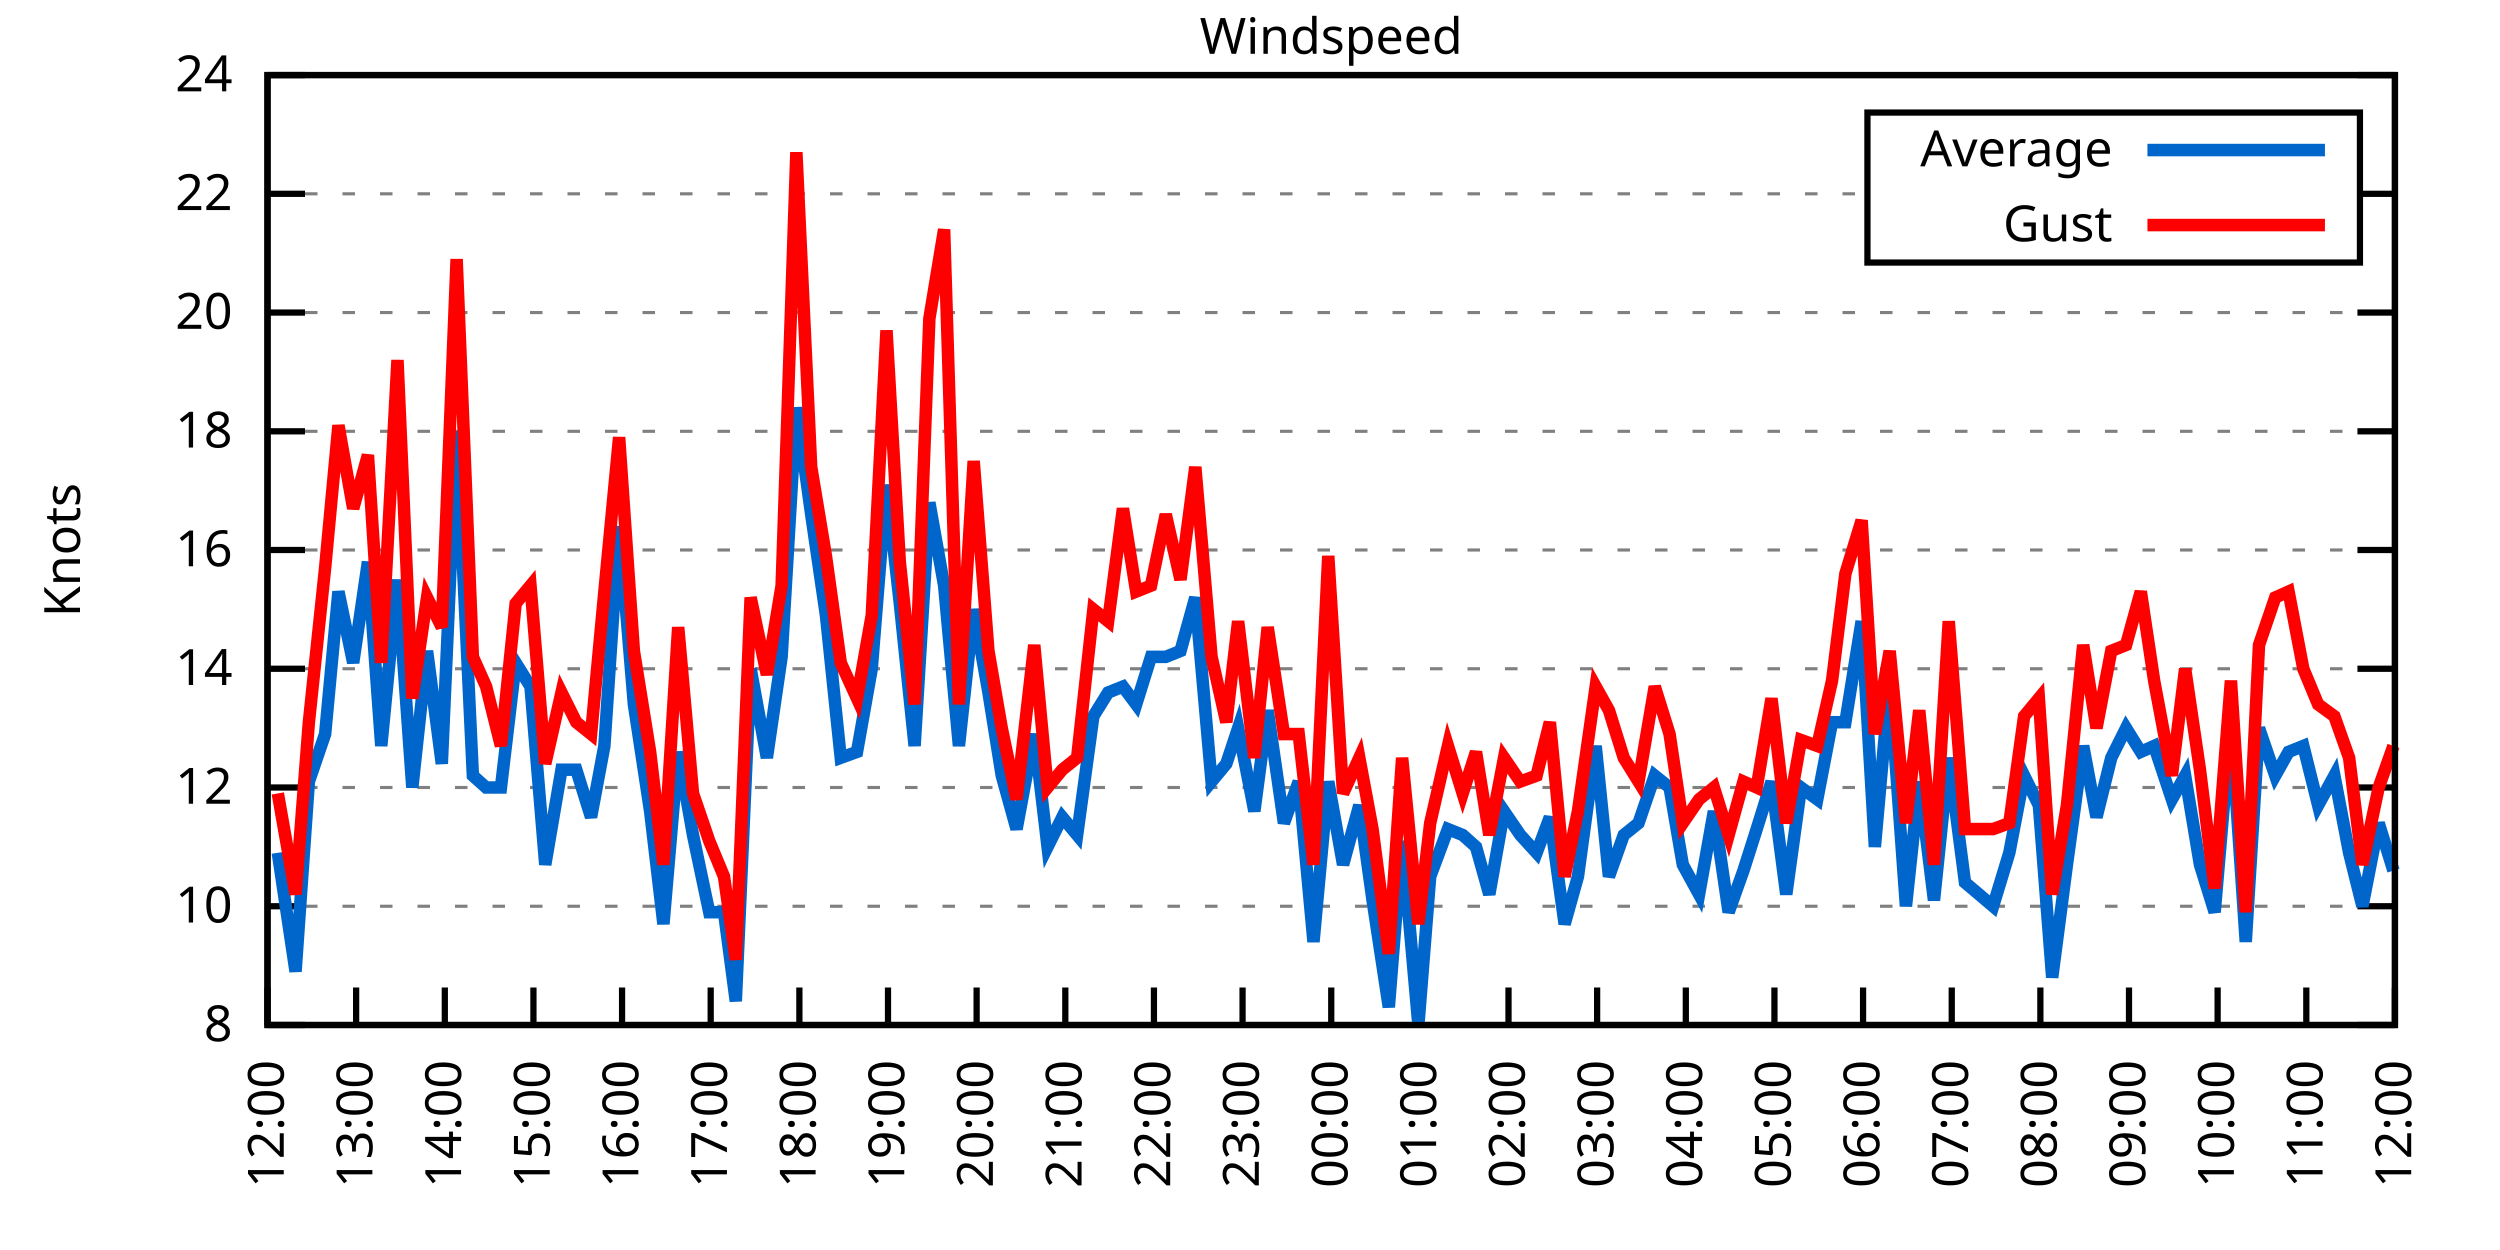
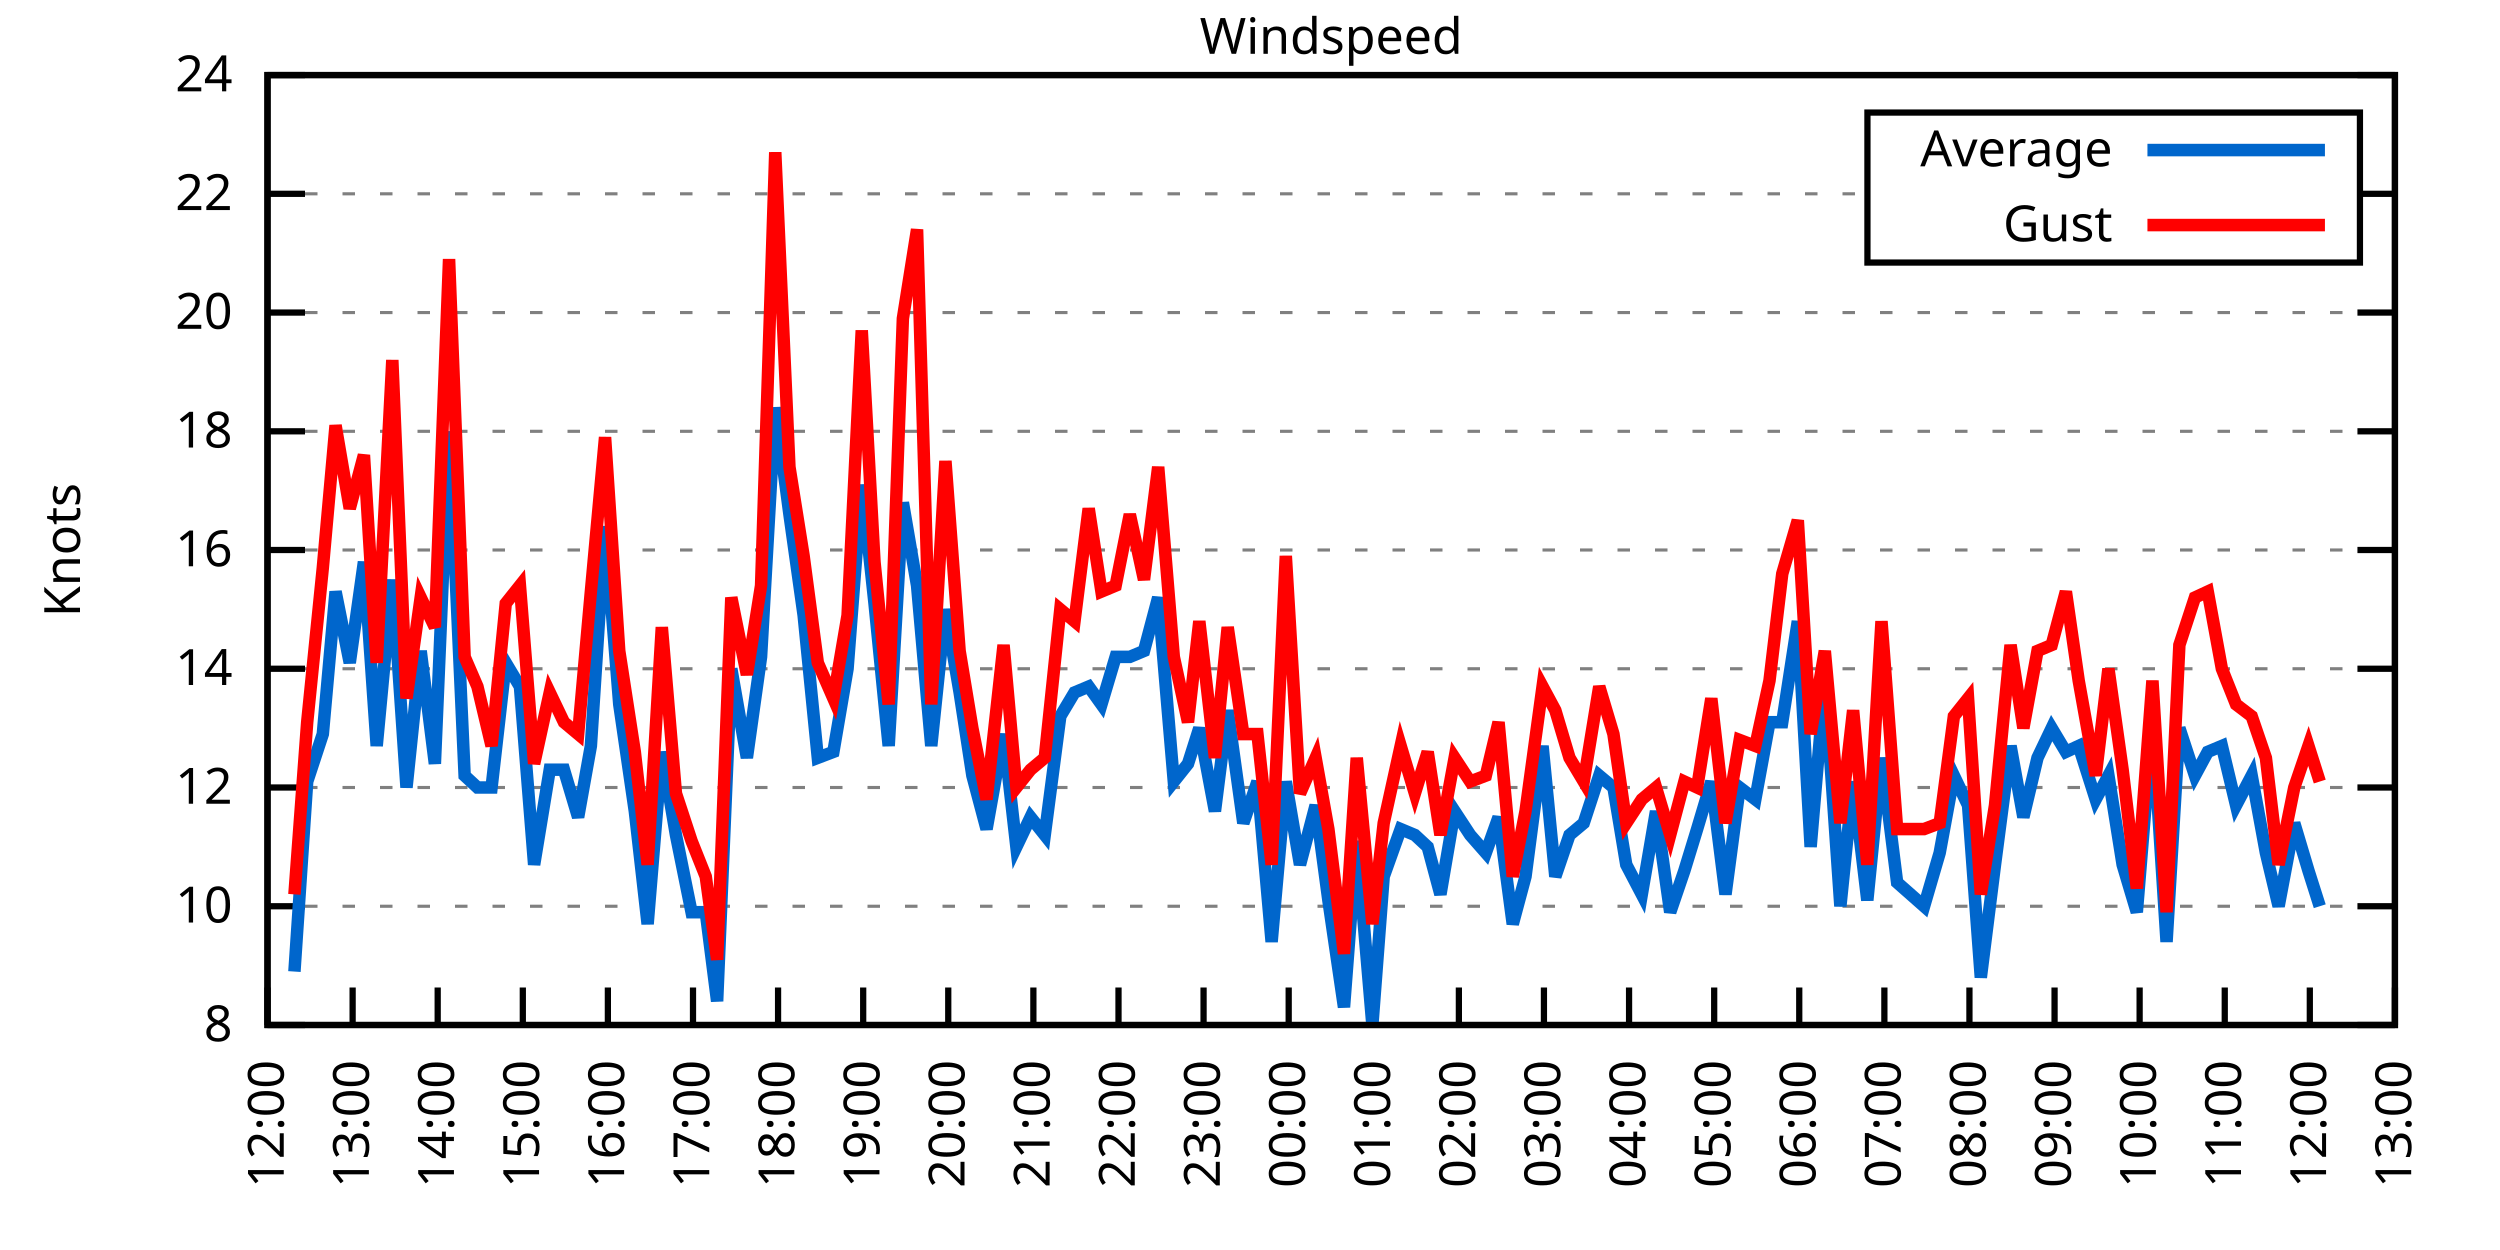
<svg xmlns="http://www.w3.org/2000/svg" xmlns:xlink="http://www.w3.org/1999/xlink" width="400" height="200" viewBox="0 0 400 200">
  <g id="gnuplot_canvas">
    <rect x="0" y="0" width="400" height="200" fill="none" />
    <defs>
      <circle id="gpDot" r="0.5" stroke-width="0.5" stroke="currentColor" />
      <path id="gpPt0" stroke-width="0.333" stroke="currentColor" d="M-1,0 h2 M0,-1 v2" />
      <path id="gpPt1" stroke-width="0.333" stroke="currentColor" d="M-1,-1 L1,1 M1,-1 L-1,1" />
      <path id="gpPt2" stroke-width="0.333" stroke="currentColor" d="M-1,0 L1,0 M0,-1 L0,1 M-1,-1 L1,1 M-1,1 L1,-1" />
      <rect id="gpPt3" stroke-width="0.333" stroke="currentColor" x="-1" y="-1" width="2" height="2" />
      <rect id="gpPt4" stroke-width="0.333" stroke="currentColor" fill="currentColor" x="-1" y="-1" width="2" height="2" />
      <circle id="gpPt5" stroke-width="0.333" stroke="currentColor" cx="0" cy="0" r="1" />
      <use xlink:href="#gpPt5" id="gpPt6" fill="currentColor" stroke="none" />
      <path id="gpPt7" stroke-width="0.333" stroke="currentColor" d="M0,-1.33 L-1.33,0.67 L1.33,0.67 z" />
      <use xlink:href="#gpPt7" id="gpPt8" fill="currentColor" stroke="none" />
      <use xlink:href="#gpPt7" id="gpPt9" stroke="currentColor" transform="rotate(180)" />
      <use xlink:href="#gpPt9" id="gpPt10" fill="currentColor" stroke="none" />
      <use xlink:href="#gpPt3" id="gpPt11" stroke="currentColor" transform="rotate(45)" />
      <use xlink:href="#gpPt11" id="gpPt12" fill="currentColor" stroke="none" />
      <path id="gpPt13" stroke-width="0.333" stroke="currentColor" d="M0,1.330 L1.265,0.411 L0.782,-1.067 L-0.782,-1.076 L-1.265,0.411 z" />
      <use xlink:href="#gpPt13" id="gpPt14" fill="currentColor" stroke="none" />
      <filter id="textbox" filterUnits="objectBoundingBox" x="0" y="0" height="1" width="1">
        <feFlood flood-color="white" flood-opacity="1" result="bgnd" />
        <feComposite in="SourceGraphic" in2="bgnd" operator="atop" />
      </filter>
      <filter id="greybox" filterUnits="objectBoundingBox" x="0" y="0" height="1" width="1">
        <feFlood flood-color="lightgrey" flood-opacity="1" result="grey" />
        <feComposite in="SourceGraphic" in2="grey" operator="atop" />
      </filter>
    </defs>
    <g fill="none" color="white" stroke="currentColor" stroke-width="1.00" stroke-linecap="butt" stroke-linejoin="miter">
</g>
    <g fill="none" color="black" stroke="currentColor" stroke-width="1.00" stroke-linecap="butt" stroke-linejoin="miter">
      <g stroke="none" shape-rendering="crispEdges">
        <polygon fill="rgb(255, 255, 255)" points="42.80,164.00 383.18,164.00 383.18,12.02 42.80,12.02 " />
      </g>
    </g>
    <g fill="none" color="black" stroke="currentColor" stroke-width="1.00" stroke-linecap="butt" stroke-linejoin="miter">
</g>
    <g fill="none" color="black" stroke="black" stroke-width="0.50" stroke-linecap="butt" stroke-linejoin="miter">
</g>
    <g fill="none" color="gray" stroke="currentColor" stroke-width="0.50" stroke-linecap="butt" stroke-linejoin="miter">
      <path stroke="gray" stroke-dasharray="2,4" class="gridline" d="M42.80,164.00 L383.19,164.00  " />
    </g>
    <g fill="none" color="gray" stroke="gray" stroke-width="1.00" stroke-linecap="butt" stroke-linejoin="miter">
</g>
    <g fill="none" color="black" stroke="currentColor" stroke-width="1.00" stroke-linecap="butt" stroke-linejoin="miter">
      <path stroke="black" d="M42.80,164.00 L48.80,164.00 M383.19,164.00 L377.19,164.00  " />
      <g transform="translate(37.20,166.60)" stroke="none" fill="black" font-family="Sans" font-size="8.00" text-anchor="end">
        <text>
          <tspan font-family="Sans"> 8</tspan>
        </text>
      </g>
    </g>
    <g fill="none" color="black" stroke="currentColor" stroke-width="1.00" stroke-linecap="butt" stroke-linejoin="miter">
</g>
    <g fill="none" color="black" stroke="black" stroke-width="0.50" stroke-linecap="butt" stroke-linejoin="miter">
</g>
    <g fill="none" color="gray" stroke="currentColor" stroke-width="0.50" stroke-linecap="butt" stroke-linejoin="miter">
      <path stroke="gray" stroke-dasharray="2,4" class="gridline" d="M42.80,145.00 L383.19,145.00  " />
    </g>
    <g fill="none" color="gray" stroke="gray" stroke-width="1.00" stroke-linecap="butt" stroke-linejoin="miter">
</g>
    <g fill="none" color="black" stroke="currentColor" stroke-width="1.00" stroke-linecap="butt" stroke-linejoin="miter">
      <path stroke="black" d="M42.80,145.00 L48.80,145.00 M383.19,145.00 L377.19,145.00  " />
      <g transform="translate(37.20,147.60)" stroke="none" fill="black" font-family="Sans" font-size="8.00" text-anchor="end">
        <text>
          <tspan font-family="Sans"> 10</tspan>
        </text>
      </g>
    </g>
    <g fill="none" color="black" stroke="currentColor" stroke-width="1.00" stroke-linecap="butt" stroke-linejoin="miter">
</g>
    <g fill="none" color="black" stroke="black" stroke-width="0.50" stroke-linecap="butt" stroke-linejoin="miter">
</g>
    <g fill="none" color="gray" stroke="currentColor" stroke-width="0.50" stroke-linecap="butt" stroke-linejoin="miter">
      <path stroke="gray" stroke-dasharray="2,4" class="gridline" d="M42.80,126.00 L383.19,126.00  " />
    </g>
    <g fill="none" color="gray" stroke="gray" stroke-width="1.00" stroke-linecap="butt" stroke-linejoin="miter">
</g>
    <g fill="none" color="black" stroke="currentColor" stroke-width="1.00" stroke-linecap="butt" stroke-linejoin="miter">
      <path stroke="black" d="M42.80,126.00 L48.80,126.00 M383.19,126.00 L377.19,126.00  " />
      <g transform="translate(37.20,128.60)" stroke="none" fill="black" font-family="Sans" font-size="8.00" text-anchor="end">
        <text>
          <tspan font-family="Sans"> 12</tspan>
        </text>
      </g>
    </g>
    <g fill="none" color="black" stroke="currentColor" stroke-width="1.00" stroke-linecap="butt" stroke-linejoin="miter">
</g>
    <g fill="none" color="black" stroke="black" stroke-width="0.50" stroke-linecap="butt" stroke-linejoin="miter">
</g>
    <g fill="none" color="gray" stroke="currentColor" stroke-width="0.50" stroke-linecap="butt" stroke-linejoin="miter">
      <path stroke="gray" stroke-dasharray="2,4" class="gridline" d="M42.80,107.00 L383.19,107.00  " />
    </g>
    <g fill="none" color="gray" stroke="gray" stroke-width="1.00" stroke-linecap="butt" stroke-linejoin="miter">
</g>
    <g fill="none" color="black" stroke="currentColor" stroke-width="1.00" stroke-linecap="butt" stroke-linejoin="miter">
      <path stroke="black" d="M42.80,107.00 L48.80,107.00 M383.19,107.00 L377.19,107.00  " />
      <g transform="translate(37.20,109.60)" stroke="none" fill="black" font-family="Sans" font-size="8.00" text-anchor="end">
        <text>
          <tspan font-family="Sans"> 14</tspan>
        </text>
      </g>
    </g>
    <g fill="none" color="black" stroke="currentColor" stroke-width="1.00" stroke-linecap="butt" stroke-linejoin="miter">
</g>
    <g fill="none" color="black" stroke="black" stroke-width="0.50" stroke-linecap="butt" stroke-linejoin="miter">
</g>
    <g fill="none" color="gray" stroke="currentColor" stroke-width="0.50" stroke-linecap="butt" stroke-linejoin="miter">
      <path stroke="gray" stroke-dasharray="2,4" class="gridline" d="M42.80,88.00 L383.19,88.00  " />
    </g>
    <g fill="none" color="gray" stroke="gray" stroke-width="1.00" stroke-linecap="butt" stroke-linejoin="miter">
</g>
    <g fill="none" color="black" stroke="currentColor" stroke-width="1.00" stroke-linecap="butt" stroke-linejoin="miter">
      <path stroke="black" d="M42.80,88.00 L48.80,88.00 M383.19,88.00 L377.19,88.00  " />
      <g transform="translate(37.20,90.60)" stroke="none" fill="black" font-family="Sans" font-size="8.00" text-anchor="end">
        <text>
          <tspan font-family="Sans"> 16</tspan>
        </text>
      </g>
    </g>
    <g fill="none" color="black" stroke="currentColor" stroke-width="1.00" stroke-linecap="butt" stroke-linejoin="miter">
</g>
    <g fill="none" color="black" stroke="black" stroke-width="0.50" stroke-linecap="butt" stroke-linejoin="miter">
</g>
    <g fill="none" color="gray" stroke="currentColor" stroke-width="0.50" stroke-linecap="butt" stroke-linejoin="miter">
      <path stroke="gray" stroke-dasharray="2,4" class="gridline" d="M42.80,69.01 L383.19,69.01  " />
    </g>
    <g fill="none" color="gray" stroke="gray" stroke-width="1.00" stroke-linecap="butt" stroke-linejoin="miter">
</g>
    <g fill="none" color="black" stroke="currentColor" stroke-width="1.00" stroke-linecap="butt" stroke-linejoin="miter">
      <path stroke="black" d="M42.80,69.01 L48.80,69.01 M383.19,69.01 L377.19,69.01  " />
      <g transform="translate(37.20,71.61)" stroke="none" fill="black" font-family="Sans" font-size="8.00" text-anchor="end">
        <text>
          <tspan font-family="Sans"> 18</tspan>
        </text>
      </g>
    </g>
    <g fill="none" color="black" stroke="currentColor" stroke-width="1.00" stroke-linecap="butt" stroke-linejoin="miter">
</g>
    <g fill="none" color="black" stroke="black" stroke-width="0.50" stroke-linecap="butt" stroke-linejoin="miter">
</g>
    <g fill="none" color="gray" stroke="currentColor" stroke-width="0.50" stroke-linecap="butt" stroke-linejoin="miter">
      <path stroke="gray" stroke-dasharray="2,4" class="gridline" d="M42.80,50.01 L383.19,50.01  " />
    </g>
    <g fill="none" color="gray" stroke="gray" stroke-width="1.00" stroke-linecap="butt" stroke-linejoin="miter">
</g>
    <g fill="none" color="black" stroke="currentColor" stroke-width="1.00" stroke-linecap="butt" stroke-linejoin="miter">
      <path stroke="black" d="M42.80,50.01 L48.80,50.01 M383.19,50.01 L377.19,50.01  " />
      <g transform="translate(37.20,52.61)" stroke="none" fill="black" font-family="Sans" font-size="8.00" text-anchor="end">
        <text>
          <tspan font-family="Sans"> 20</tspan>
        </text>
      </g>
    </g>
    <g fill="none" color="black" stroke="currentColor" stroke-width="1.00" stroke-linecap="butt" stroke-linejoin="miter">
</g>
    <g fill="none" color="black" stroke="black" stroke-width="0.50" stroke-linecap="butt" stroke-linejoin="miter">
</g>
    <g fill="none" color="gray" stroke="currentColor" stroke-width="0.50" stroke-linecap="butt" stroke-linejoin="miter">
      <path stroke="gray" stroke-dasharray="2,4" class="gridline" d="M42.80,31.01 L298.79,31.01 M377.59,31.01 L383.19,31.01  " />
    </g>
    <g fill="none" color="gray" stroke="gray" stroke-width="1.00" stroke-linecap="butt" stroke-linejoin="miter">
</g>
    <g fill="none" color="black" stroke="currentColor" stroke-width="1.00" stroke-linecap="butt" stroke-linejoin="miter">
      <path stroke="black" d="M42.80,31.01 L48.80,31.01 M383.19,31.01 L377.19,31.01  " />
      <g transform="translate(37.20,33.61)" stroke="none" fill="black" font-family="Sans" font-size="8.00" text-anchor="end">
        <text>
          <tspan font-family="Sans"> 22</tspan>
        </text>
      </g>
    </g>
    <g fill="none" color="black" stroke="currentColor" stroke-width="1.00" stroke-linecap="butt" stroke-linejoin="miter">
</g>
    <g fill="none" color="black" stroke="black" stroke-width="0.50" stroke-linecap="butt" stroke-linejoin="miter">
</g>
    <g fill="none" color="gray" stroke="currentColor" stroke-width="0.50" stroke-linecap="butt" stroke-linejoin="miter">
      <path stroke="gray" stroke-dasharray="2,4" class="gridline" d="M42.80,12.01 L383.19,12.01  " />
    </g>
    <g fill="none" color="gray" stroke="gray" stroke-width="1.00" stroke-linecap="butt" stroke-linejoin="miter">
</g>
    <g fill="none" color="black" stroke="currentColor" stroke-width="1.00" stroke-linecap="butt" stroke-linejoin="miter">
      <path stroke="black" d="M42.80,12.01 L48.80,12.01 M383.19,12.01 L377.19,12.01  " />
      <g transform="translate(37.20,14.61)" stroke="none" fill="black" font-family="Sans" font-size="8.00" text-anchor="end">
        <text>
          <tspan font-family="Sans"> 24</tspan>
        </text>
      </g>
    </g>
    <g fill="none" color="black" stroke="currentColor" stroke-width="1.00" stroke-linecap="butt" stroke-linejoin="miter">
      <path stroke="black" d="M42.80,164.00 L42.80,158.00  " />
      <g transform="translate(45.40,169.60) rotate(270.00)" stroke="none" fill="black" font-family="Sans" font-size="8.00" text-anchor="end">
        <text>
          <tspan font-family="Sans">12:00</tspan>
        </text>
      </g>
    </g>
    <g fill="none" color="black" stroke="currentColor" stroke-width="1.00" stroke-linecap="butt" stroke-linejoin="miter">
-       <path stroke="black" d="M56.98,164.00 L56.98,158.00  " />
-       <g transform="translate(59.58,169.60) rotate(270.00)" stroke="none" fill="black" font-family="Sans" font-size="8.00" text-anchor="end">
+       <path stroke="black" d="M56.42,164.00 L56.42,158.00  " />
+       <g transform="translate(59.02,169.60) rotate(270.00)" stroke="none" fill="black" font-family="Sans" font-size="8.00" text-anchor="end">
        <text>
          <tspan font-family="Sans">13:00</tspan>
        </text>
      </g>
    </g>
    <g fill="none" color="black" stroke="currentColor" stroke-width="1.00" stroke-linecap="butt" stroke-linejoin="miter">
-       <path stroke="black" d="M71.17,164.00 L71.17,158.00  " />
-       <g transform="translate(73.77,169.60) rotate(270.00)" stroke="none" fill="black" font-family="Sans" font-size="8.00" text-anchor="end">
+       <path stroke="black" d="M70.03,164.00 L70.03,158.00  " />
+       <g transform="translate(72.63,169.60) rotate(270.00)" stroke="none" fill="black" font-family="Sans" font-size="8.00" text-anchor="end">
        <text>
          <tspan font-family="Sans">14:00</tspan>
        </text>
      </g>
    </g>
    <g fill="none" color="black" stroke="currentColor" stroke-width="1.00" stroke-linecap="butt" stroke-linejoin="miter">
-       <path stroke="black" d="M85.35,164.00 L85.35,158.00  " />
-       <g transform="translate(87.95,169.60) rotate(270.00)" stroke="none" fill="black" font-family="Sans" font-size="8.00" text-anchor="end">
+       <path stroke="black" d="M83.65,164.00 L83.65,158.00  " />
+       <g transform="translate(86.25,169.60) rotate(270.00)" stroke="none" fill="black" font-family="Sans" font-size="8.00" text-anchor="end">
        <text>
          <tspan font-family="Sans">15:00</tspan>
        </text>
      </g>
    </g>
    <g fill="none" color="black" stroke="currentColor" stroke-width="1.00" stroke-linecap="butt" stroke-linejoin="miter">
-       <path stroke="black" d="M99.53,164.00 L99.53,158.00  " />
-       <g transform="translate(102.13,169.60) rotate(270.00)" stroke="none" fill="black" font-family="Sans" font-size="8.00" text-anchor="end">
+       <path stroke="black" d="M97.26,164.00 L97.26,158.00  " />
+       <g transform="translate(99.86,169.60) rotate(270.00)" stroke="none" fill="black" font-family="Sans" font-size="8.00" text-anchor="end">
        <text>
          <tspan font-family="Sans">16:00</tspan>
        </text>
      </g>
    </g>
    <g fill="none" color="black" stroke="currentColor" stroke-width="1.00" stroke-linecap="butt" stroke-linejoin="miter">
-       <path stroke="black" d="M113.71,164.00 L113.71,158.00  " />
-       <g transform="translate(116.31,169.60) rotate(270.00)" stroke="none" fill="black" font-family="Sans" font-size="8.00" text-anchor="end">
+       <path stroke="black" d="M110.88,164.00 L110.88,158.00  " />
+       <g transform="translate(113.48,169.60) rotate(270.00)" stroke="none" fill="black" font-family="Sans" font-size="8.00" text-anchor="end">
        <text>
          <tspan font-family="Sans">17:00</tspan>
        </text>
      </g>
    </g>
    <g fill="none" color="black" stroke="currentColor" stroke-width="1.00" stroke-linecap="butt" stroke-linejoin="miter">
-       <path stroke="black" d="M127.90,164.00 L127.90,158.00  " />
-       <g transform="translate(130.50,169.60) rotate(270.00)" stroke="none" fill="black" font-family="Sans" font-size="8.00" text-anchor="end">
+       <path stroke="black" d="M124.49,164.00 L124.49,158.00  " />
+       <g transform="translate(127.09,169.60) rotate(270.00)" stroke="none" fill="black" font-family="Sans" font-size="8.00" text-anchor="end">
        <text>
          <tspan font-family="Sans">18:00</tspan>
        </text>
      </g>
    </g>
    <g fill="none" color="black" stroke="currentColor" stroke-width="1.00" stroke-linecap="butt" stroke-linejoin="miter">
-       <path stroke="black" d="M142.08,164.00 L142.08,158.00  " />
-       <g transform="translate(144.68,169.60) rotate(270.00)" stroke="none" fill="black" font-family="Sans" font-size="8.00" text-anchor="end">
+       <path stroke="black" d="M138.11,164.00 L138.11,158.00  " />
+       <g transform="translate(140.71,169.60) rotate(270.00)" stroke="none" fill="black" font-family="Sans" font-size="8.00" text-anchor="end">
        <text>
          <tspan font-family="Sans">19:00</tspan>
        </text>
      </g>
    </g>
    <g fill="none" color="black" stroke="currentColor" stroke-width="1.00" stroke-linecap="butt" stroke-linejoin="miter">
-       <path stroke="black" d="M156.26,164.00 L156.26,158.00  " />
-       <g transform="translate(158.86,169.60) rotate(270.00)" stroke="none" fill="black" font-family="Sans" font-size="8.00" text-anchor="end">
+       <path stroke="black" d="M151.72,164.00 L151.72,158.00  " />
+       <g transform="translate(154.32,169.60) rotate(270.00)" stroke="none" fill="black" font-family="Sans" font-size="8.00" text-anchor="end">
        <text>
          <tspan font-family="Sans">20:00</tspan>
        </text>
      </g>
    </g>
    <g fill="none" color="black" stroke="currentColor" stroke-width="1.00" stroke-linecap="butt" stroke-linejoin="miter">
-       <path stroke="black" d="M170.45,164.00 L170.45,158.00  " />
-       <g transform="translate(173.05,169.60) rotate(270.00)" stroke="none" fill="black" font-family="Sans" font-size="8.00" text-anchor="end">
+       <path stroke="black" d="M165.34,164.00 L165.34,158.00  " />
+       <g transform="translate(167.94,169.60) rotate(270.00)" stroke="none" fill="black" font-family="Sans" font-size="8.00" text-anchor="end">
        <text>
          <tspan font-family="Sans">21:00</tspan>
        </text>
      </g>
    </g>
    <g fill="none" color="black" stroke="currentColor" stroke-width="1.00" stroke-linecap="butt" stroke-linejoin="miter">
-       <path stroke="black" d="M184.63,164.00 L184.63,158.00  " />
-       <g transform="translate(187.23,169.60) rotate(270.00)" stroke="none" fill="black" font-family="Sans" font-size="8.00" text-anchor="end">
+       <path stroke="black" d="M178.96,164.00 L178.96,158.00  " />
+       <g transform="translate(181.56,169.60) rotate(270.00)" stroke="none" fill="black" font-family="Sans" font-size="8.00" text-anchor="end">
        <text>
          <tspan font-family="Sans">22:00</tspan>
        </text>
      </g>
    </g>
    <g fill="none" color="black" stroke="currentColor" stroke-width="1.00" stroke-linecap="butt" stroke-linejoin="miter">
-       <path stroke="black" d="M198.81,164.00 L198.81,158.00  " />
-       <g transform="translate(201.41,169.60) rotate(270.00)" stroke="none" fill="black" font-family="Sans" font-size="8.00" text-anchor="end">
+       <path stroke="black" d="M192.57,164.00 L192.57,158.00  " />
+       <g transform="translate(195.17,169.60) rotate(270.00)" stroke="none" fill="black" font-family="Sans" font-size="8.00" text-anchor="end">
        <text>
          <tspan font-family="Sans">23:00</tspan>
        </text>
      </g>
    </g>
    <g fill="none" color="black" stroke="currentColor" stroke-width="1.00" stroke-linecap="butt" stroke-linejoin="miter">
-       <path stroke="black" d="M213.00,164.00 L213.00,158.00  " />
-       <g transform="translate(215.60,169.60) rotate(270.00)" stroke="none" fill="black" font-family="Sans" font-size="8.00" text-anchor="end">
+       <path stroke="black" d="M206.19,164.00 L206.19,158.00  " />
+       <g transform="translate(208.79,169.60) rotate(270.00)" stroke="none" fill="black" font-family="Sans" font-size="8.00" text-anchor="end">
        <text>
          <tspan font-family="Sans">00:00</tspan>
        </text>
      </g>
    </g>
    <g fill="none" color="black" stroke="currentColor" stroke-width="1.00" stroke-linecap="butt" stroke-linejoin="miter">
-       <path stroke="black" d="M227.18,164.00 L227.18,158.00  " />
-       <g transform="translate(229.78,169.60) rotate(270.00)" stroke="none" fill="black" font-family="Sans" font-size="8.00" text-anchor="end">
+       <path stroke="black" d="M219.80,164.00 L219.80,158.00  " />
+       <g transform="translate(222.40,169.60) rotate(270.00)" stroke="none" fill="black" font-family="Sans" font-size="8.00" text-anchor="end">
        <text>
          <tspan font-family="Sans">01:00</tspan>
        </text>
      </g>
    </g>
    <g fill="none" color="black" stroke="currentColor" stroke-width="1.00" stroke-linecap="butt" stroke-linejoin="miter">
-       <path stroke="black" d="M241.36,164.00 L241.36,158.00  " />
-       <g transform="translate(243.96,169.60) rotate(270.00)" stroke="none" fill="black" font-family="Sans" font-size="8.00" text-anchor="end">
+       <path stroke="black" d="M233.42,164.00 L233.42,158.00  " />
+       <g transform="translate(236.02,169.60) rotate(270.00)" stroke="none" fill="black" font-family="Sans" font-size="8.00" text-anchor="end">
        <text>
          <tspan font-family="Sans">02:00</tspan>
        </text>
      </g>
    </g>
    <g fill="none" color="black" stroke="currentColor" stroke-width="1.00" stroke-linecap="butt" stroke-linejoin="miter">
-       <path stroke="black" d="M255.54,164.00 L255.54,158.00  " />
-       <g transform="translate(258.14,169.60) rotate(270.00)" stroke="none" fill="black" font-family="Sans" font-size="8.00" text-anchor="end">
+       <path stroke="black" d="M247.03,164.00 L247.03,158.00  " />
+       <g transform="translate(249.63,169.60) rotate(270.00)" stroke="none" fill="black" font-family="Sans" font-size="8.00" text-anchor="end">
        <text>
          <tspan font-family="Sans">03:00</tspan>
        </text>
      </g>
    </g>
    <g fill="none" color="black" stroke="currentColor" stroke-width="1.00" stroke-linecap="butt" stroke-linejoin="miter">
-       <path stroke="black" d="M269.73,164.00 L269.73,158.00  " />
-       <g transform="translate(272.33,169.60) rotate(270.00)" stroke="none" fill="black" font-family="Sans" font-size="8.00" text-anchor="end">
+       <path stroke="black" d="M260.65,164.00 L260.65,158.00  " />
+       <g transform="translate(263.25,169.60) rotate(270.00)" stroke="none" fill="black" font-family="Sans" font-size="8.00" text-anchor="end">
        <text>
          <tspan font-family="Sans">04:00</tspan>
        </text>
      </g>
    </g>
    <g fill="none" color="black" stroke="currentColor" stroke-width="1.00" stroke-linecap="butt" stroke-linejoin="miter">
-       <path stroke="black" d="M283.91,164.00 L283.91,158.00  " />
-       <g transform="translate(286.51,169.60) rotate(270.00)" stroke="none" fill="black" font-family="Sans" font-size="8.00" text-anchor="end">
+       <path stroke="black" d="M274.27,164.00 L274.27,158.00  " />
+       <g transform="translate(276.87,169.60) rotate(270.00)" stroke="none" fill="black" font-family="Sans" font-size="8.00" text-anchor="end">
        <text>
          <tspan font-family="Sans">05:00</tspan>
        </text>
      </g>
    </g>
    <g fill="none" color="black" stroke="currentColor" stroke-width="1.00" stroke-linecap="butt" stroke-linejoin="miter">
-       <path stroke="black" d="M298.09,164.00 L298.09,158.00  " />
-       <g transform="translate(300.69,169.60) rotate(270.00)" stroke="none" fill="black" font-family="Sans" font-size="8.00" text-anchor="end">
+       <path stroke="black" d="M287.88,164.00 L287.88,158.00  " />
+       <g transform="translate(290.48,169.60) rotate(270.00)" stroke="none" fill="black" font-family="Sans" font-size="8.00" text-anchor="end">
        <text>
          <tspan font-family="Sans">06:00</tspan>
        </text>
      </g>
    </g>
    <g fill="none" color="black" stroke="currentColor" stroke-width="1.00" stroke-linecap="butt" stroke-linejoin="miter">
-       <path stroke="black" d="M312.28,164.00 L312.28,158.00  " />
-       <g transform="translate(314.88,169.60) rotate(270.00)" stroke="none" fill="black" font-family="Sans" font-size="8.00" text-anchor="end">
+       <path stroke="black" d="M301.50,164.00 L301.50,158.00  " />
+       <g transform="translate(304.10,169.60) rotate(270.00)" stroke="none" fill="black" font-family="Sans" font-size="8.00" text-anchor="end">
        <text>
          <tspan font-family="Sans">07:00</tspan>
        </text>
      </g>
    </g>
    <g fill="none" color="black" stroke="currentColor" stroke-width="1.00" stroke-linecap="butt" stroke-linejoin="miter">
-       <path stroke="black" d="M326.46,164.00 L326.46,158.00  " />
-       <g transform="translate(329.06,169.60) rotate(270.00)" stroke="none" fill="black" font-family="Sans" font-size="8.00" text-anchor="end">
+       <path stroke="black" d="M315.11,164.00 L315.11,158.00  " />
+       <g transform="translate(317.71,169.60) rotate(270.00)" stroke="none" fill="black" font-family="Sans" font-size="8.00" text-anchor="end">
        <text>
          <tspan font-family="Sans">08:00</tspan>
        </text>
      </g>
    </g>
    <g fill="none" color="black" stroke="currentColor" stroke-width="1.00" stroke-linecap="butt" stroke-linejoin="miter">
-       <path stroke="black" d="M340.64,164.00 L340.64,158.00  " />
-       <g transform="translate(343.24,169.60) rotate(270.00)" stroke="none" fill="black" font-family="Sans" font-size="8.00" text-anchor="end">
+       <path stroke="black" d="M328.73,164.00 L328.73,158.00  " />
+       <g transform="translate(331.33,169.60) rotate(270.00)" stroke="none" fill="black" font-family="Sans" font-size="8.00" text-anchor="end">
        <text>
          <tspan font-family="Sans">09:00</tspan>
        </text>
      </g>
    </g>
    <g fill="none" color="black" stroke="currentColor" stroke-width="1.00" stroke-linecap="butt" stroke-linejoin="miter">
-       <path stroke="black" d="M354.82,164.00 L354.82,158.00  " />
-       <g transform="translate(357.42,169.60) rotate(270.00)" stroke="none" fill="black" font-family="Sans" font-size="8.00" text-anchor="end">
+       <path stroke="black" d="M342.34,164.00 L342.34,158.00  " />
+       <g transform="translate(344.94,169.60) rotate(270.00)" stroke="none" fill="black" font-family="Sans" font-size="8.00" text-anchor="end">
        <text>
          <tspan font-family="Sans">10:00</tspan>
        </text>
      </g>
    </g>
    <g fill="none" color="black" stroke="currentColor" stroke-width="1.00" stroke-linecap="butt" stroke-linejoin="miter">
-       <path stroke="black" d="M369.01,164.00 L369.01,158.00  " />
-       <g transform="translate(371.61,169.60) rotate(270.00)" stroke="none" fill="black" font-family="Sans" font-size="8.00" text-anchor="end">
+       <path stroke="black" d="M355.96,164.00 L355.96,158.00  " />
+       <g transform="translate(358.56,169.60) rotate(270.00)" stroke="none" fill="black" font-family="Sans" font-size="8.00" text-anchor="end">
        <text>
          <tspan font-family="Sans">11:00</tspan>
+         </text>
+       </g>
+     </g>
+     <g fill="none" color="black" stroke="currentColor" stroke-width="1.00" stroke-linecap="butt" stroke-linejoin="miter">
+       <path stroke="black" d="M369.57,164.00 L369.57,158.00  " />
+       <g transform="translate(372.17,169.60) rotate(270.00)" stroke="none" fill="black" font-family="Sans" font-size="8.00" text-anchor="end">
+         <text>
+           <tspan font-family="Sans">12:00</tspan>
        </text>
      </g>
    </g>
    <g fill="none" color="black" stroke="currentColor" stroke-width="1.00" stroke-linecap="butt" stroke-linejoin="miter">
      <path stroke="black" d="M383.19,164.00 L383.19,158.00  " />
      <g transform="translate(385.79,169.60) rotate(270.00)" stroke="none" fill="black" font-family="Sans" font-size="8.00" text-anchor="end">
        <text>
-           <tspan font-family="Sans">12:00</tspan>
+           <tspan font-family="Sans">13:00</tspan>
        </text>
      </g>
    </g>
    <g fill="none" color="black" stroke="currentColor" stroke-width="1.00" stroke-linecap="butt" stroke-linejoin="miter">
</g>
    <g fill="none" color="black" stroke="currentColor" stroke-width="1.00" stroke-linecap="butt" stroke-linejoin="miter">
      <path stroke="black" d="M42.80,12.01 L42.80,164.00 L383.19,164.00 L383.19,12.01 L42.80,12.01 Z  " />
    </g>
    <g fill="none" color="black" stroke="currentColor" stroke-width="1.00" stroke-linecap="butt" stroke-linejoin="miter">
</g>
    <g fill="none" color="black" stroke="currentColor" stroke-width="1.00" stroke-linecap="butt" stroke-linejoin="miter">
      <path stroke="black" d="M298.79,42.01 L298.79,18.01 L377.59,18.01 L377.59,42.01 L298.79,42.01 Z  " />
    </g>
    <g id="Windspeed_plot_1">
      <g fill="none" color="white" stroke="black" stroke-width="2.00" stroke-linecap="butt" stroke-linejoin="miter">
</g>
      <g fill="none" color="black" stroke="currentColor" stroke-width="2.00" stroke-linecap="butt" stroke-linejoin="miter">
        <g transform="translate(337.99,26.61)" stroke="none" fill="black" font-family="Sans" font-size="8.00" text-anchor="end">
          <text>
            <tspan font-family="Sans">Average</tspan>
          </text>
        </g>
      </g>
      <g fill="none" color="black" stroke="currentColor" stroke-width="2.00" stroke-linecap="butt" stroke-linejoin="miter">
-         <path stroke="rgb(  0, 102, 204)" d="M343.59,24.01 L371.99,24.01 M44.45,136.45 L47.29,155.45 L49.42,125.05 L52.02,117.45 L54.15,94.65 L56.51,106.05   L58.87,89.90 L61.00,119.35 L63.60,92.75 L65.97,126.00 L68.33,104.15 L70.69,122.20 L73.06,69.01 L75.66,124.10   L77.78,126.00 L80.15,126.00 L82.51,106.05 L84.88,109.85 L87.24,138.35 L89.84,123.15 L92.20,123.15 L94.57,130.75   L96.70,119.35 L99.06,84.21 L101.42,112.70 L104.02,129.80 L106.15,147.85 L108.51,120.30 L110.88,133.60 L113.48,145.95   L115.84,145.95 L117.73,160.20 L120.10,107.00 L122.70,121.25 L125.06,105.10 L127.42,65.21 L129.79,82.31 L132.15,98.45   L134.52,121.25 L137.12,120.30 L139.48,107.00 L141.84,77.56 L143.97,96.55 L146.34,119.35 L148.70,80.41 L151.06,93.70   L153.43,119.35 L155.79,97.50 L158.15,110.80 L160.28,124.10 L162.65,132.65 L165.48,117.45 L167.61,135.50 L169.97,130.75   L172.34,133.60 L174.94,114.60 L177.30,110.80 L179.67,109.85 L181.79,112.70 L184.16,105.10 L186.52,105.10 L188.88,104.15   L191.25,95.60 L193.85,125.05 L196.21,122.20 L198.10,116.50 L200.70,129.80 L202.83,113.65 L205.43,131.70 L207.79,125.05   L210.16,150.70 L212.52,125.05 L214.89,138.35 L217.49,128.85 L219.61,144.05 L222.21,161.15 L224.34,134.55 L226.94,164.00   L228.83,140.25 L231.67,132.65 L234.03,133.60 L236.16,135.50 L238.29,143.10 L240.65,129.80 L243.25,133.60 L245.85,136.45   L247.98,130.75 L250.34,147.85 L252.47,140.25 L255.31,119.35 L257.43,140.25 L259.80,133.60 L262.16,131.70 L264.76,124.10   L267.13,126.00 L269.25,138.35 L271.85,143.10 L274.22,129.80 L276.58,145.95 L278.95,139.30 L281.07,132.65 L283.44,125.05   L285.80,143.10 L288.16,126.00 L290.76,127.90 L293.13,115.55 L295.26,115.55 L297.86,99.40 L299.98,135.50 L302.35,108.90   L304.95,145.00 L307.08,125.05 L309.44,144.05 L311.80,121.25 L314.40,141.20 L318.89,145.00 L321.49,136.45 L323.86,124.10   L326.22,128.85 L328.35,156.40 L330.71,138.35 L333.31,119.35 L335.44,130.75 L337.80,121.25 L340.17,116.50 L342.53,120.30   L344.66,119.35 L347.50,127.90 L349.62,124.10 L351.99,138.35 L354.35,145.95 L356.95,115.55 L359.32,150.70 L361.44,116.50   L364.04,124.10 L366.17,120.30 L368.53,119.35 L370.90,128.85 L373.50,124.10 L375.86,136.45 L377.99,145.00 L380.59,131.70   L382.95,139.30  " />
+         <path stroke="rgb(  0, 102, 204)" d="M343.59,24.01 L371.99,24.01 M47.11,155.45 L49.15,125.05 L51.65,117.45 L53.69,94.65 L55.96,106.05 L58.23,89.90   L60.27,119.35 L62.77,92.75 L65.04,126.00 L67.31,104.15 L69.58,122.20 L71.85,69.01 L74.34,124.10 L76.39,126.00   L78.65,126.00 L80.92,106.05 L83.19,109.85 L85.46,138.35 L87.96,123.15 L90.23,123.15 L92.50,130.75 L94.54,119.35   L96.81,84.21 L99.08,112.70 L101.57,129.80 L103.62,147.85 L105.89,120.30 L108.15,133.60 L110.65,145.95 L112.92,145.95   L114.74,160.20 L117.01,107.00 L119.50,121.25 L121.77,105.10 L124.04,65.21 L126.31,82.31 L128.58,98.45 L130.85,121.25   L133.34,120.30 L135.61,107.00 L137.88,77.56 L139.92,96.55 L142.19,119.35 L144.46,80.41 L146.73,93.70 L149.00,119.35   L151.27,97.50 L153.54,110.80 L155.58,124.10 L157.85,132.65 L160.57,117.45 L162.62,135.50 L164.89,130.75 L167.16,133.60   L169.65,114.60 L171.92,110.80 L174.19,109.85 L176.23,112.70 L178.50,105.10 L180.77,105.10 L183.04,104.15 L185.31,95.60   L187.81,125.05 L190.08,122.20 L191.89,116.50 L194.39,129.80 L196.43,113.65 L198.93,131.70 L201.19,125.05 L203.46,150.70   L205.73,125.05 L208.00,138.35 L210.50,128.85 L212.54,144.05 L215.04,161.15 L217.08,134.55 L219.58,164.00 L221.39,140.25   L224.11,132.65 L226.38,133.60 L228.43,135.50 L230.47,143.10 L232.74,129.80 L235.23,133.60 L237.73,136.45 L239.77,130.75   L242.04,147.85 L244.08,140.25 L246.81,119.35 L248.85,140.25 L251.12,133.60 L253.39,131.70 L255.88,124.10 L258.15,126.00   L260.20,138.35 L262.69,143.10 L264.96,129.80 L267.23,145.95 L269.50,139.30 L271.54,132.65 L273.81,125.05 L276.08,143.10   L278.35,126.00 L280.85,127.90 L283.12,115.55 L285.16,115.55 L287.65,99.40 L289.70,135.50 L291.97,108.90 L294.46,145.00   L296.50,125.05 L298.77,144.05 L301.04,121.25 L303.54,141.20 L307.85,145.00 L310.35,136.45 L312.62,124.10 L314.89,128.85   L316.93,156.40 L319.20,138.35 L321.69,119.35 L323.74,130.75 L326.00,121.25 L328.27,116.50 L330.54,120.30 L332.59,119.35   L335.31,127.90 L337.35,124.10 L339.62,138.35 L341.89,145.95 L344.39,115.55 L346.65,150.70 L348.70,116.50 L351.19,124.10   L353.24,120.30 L355.50,119.35 L357.77,128.85 L360.27,124.10 L362.54,136.45 L364.58,145.00 L367.08,131.70 L369.35,139.30   L371.16,145.00  " />
      </g>
    </g>
    <g id="Windspeed_plot_2">
      <g fill="none" color="black" stroke="currentColor" stroke-width="2.00" stroke-linecap="butt" stroke-linejoin="miter">
        <g transform="translate(337.99,38.61)" stroke="none" fill="black" font-family="Sans" font-size="8.00" text-anchor="end">
          <text>
            <tspan font-family="Sans">Gust</tspan>
          </text>
        </g>
      </g>
      <g fill="none" color="black" stroke="currentColor" stroke-width="2.00" stroke-linecap="butt" stroke-linejoin="miter">
-         <path stroke="rgb(255,   0,   0)" d="M343.59,36.01 L371.99,36.01 M44.45,126.95 L47.29,143.10 L49.42,115.55 L52.02,90.85 L54.15,68.06 L56.51,81.36   L58.87,72.81 L61.00,106.05 L63.60,57.61 L65.97,111.75 L68.33,95.60 L70.69,100.35 L73.06,41.46 L75.66,105.10   L77.78,109.85 L80.15,119.35 L82.51,96.55 L84.88,93.70 L87.24,122.20 L89.84,110.80 L92.20,115.55 L94.57,117.45   L96.70,94.65 L99.06,69.96 L101.42,104.15 L104.02,120.30 L106.15,138.35 L108.51,100.35 L110.88,126.95 L113.48,134.55   L115.84,140.25 L117.73,153.55 L120.10,95.60 L122.70,107.95 L125.06,93.70 L127.42,24.36 L129.79,74.71 L132.15,88.95   L134.52,106.05 L137.12,111.75 L139.48,98.45 L141.84,52.86 L143.97,89.90 L146.34,112.70 L148.70,50.96 L151.06,36.71   L153.43,112.70 L155.79,73.76 L158.15,104.15 L160.28,116.50 L162.65,127.90 L165.48,103.20 L167.61,126.00 L169.97,123.15   L172.34,121.25 L174.94,97.50 L177.30,99.40 L179.67,81.36 L181.79,94.65 L184.16,93.70 L186.52,82.31 L188.88,92.75   L191.25,74.71 L193.85,105.10 L196.21,115.55 L198.10,99.40 L200.70,121.25 L202.83,100.35 L205.43,117.45 L207.79,117.45   L210.16,138.35 L212.52,88.95 L214.89,126.95 L217.49,121.25 L219.61,132.65 L222.21,152.60 L224.34,121.25 L226.94,147.85   L228.83,131.70 L231.67,119.35 L234.03,126.95 L236.16,120.30 L238.29,133.60 L240.65,121.25 L243.25,125.05 L245.85,124.10   L247.98,115.55 L250.34,140.25 L252.47,129.80 L255.31,109.85 L257.43,113.65 L259.80,121.25 L262.16,125.05 L264.76,109.85   L267.13,117.45 L269.25,131.70 L271.85,127.90 L274.22,126.00 L276.58,133.60 L278.95,125.05 L281.07,126.00 L283.44,111.75   L285.80,131.70 L288.16,118.40 L290.76,119.35 L293.13,108.90 L295.26,91.80 L297.86,83.26 L299.98,117.45 L302.35,104.15   L304.95,131.70 L307.08,113.65 L309.44,138.35 L311.80,99.40 L314.40,132.65 L318.89,132.65 L321.49,131.70 L323.86,114.60   L326.22,111.75 L328.35,143.10 L330.71,128.85 L333.31,103.20 L335.44,116.50 L337.80,104.15 L340.17,103.20 L342.53,94.65   L344.66,108.90 L347.50,124.10 L349.62,107.00 L351.99,123.15 L354.35,142.15 L356.95,108.90 L359.32,145.95 L361.44,103.20   L364.04,95.60 L366.17,94.65 L368.53,107.00 L370.90,112.70 L373.50,114.60 L375.86,121.25 L377.99,138.35 L380.59,126.00   L382.95,119.35  " />
+         <path stroke="rgb(255,   0,   0)" d="M343.59,36.01 L371.99,36.01 M47.11,143.10 L49.15,115.55 L51.65,90.85 L53.69,68.06 L55.96,81.36 L58.23,72.81   L60.27,106.05 L62.77,57.61 L65.04,111.75 L67.31,95.60 L69.58,100.35 L71.85,41.46 L74.34,105.10 L76.39,109.85   L78.65,119.35 L80.92,96.55 L83.19,93.70 L85.46,122.20 L87.96,110.80 L90.23,115.55 L92.50,117.45 L94.54,94.65   L96.81,69.96 L99.08,104.15 L101.57,120.30 L103.62,138.35 L105.89,100.35 L108.15,126.95 L110.65,134.55 L112.92,140.25   L114.74,153.55 L117.01,95.60 L119.50,107.95 L121.77,93.70 L124.04,24.36 L126.31,74.71 L128.58,88.95 L130.85,106.05   L133.34,111.75 L135.61,98.45 L137.88,52.86 L139.92,89.90 L142.19,112.70 L144.46,50.96 L146.73,36.71 L149.00,112.70   L151.27,73.76 L153.54,104.15 L155.58,116.50 L157.85,127.90 L160.57,103.20 L162.62,126.00 L164.89,123.15 L167.16,121.25   L169.65,97.50 L171.92,99.40 L174.19,81.36 L176.23,94.65 L178.50,93.70 L180.77,82.31 L183.04,92.75 L185.31,74.71   L187.81,105.10 L190.08,115.55 L191.89,99.40 L194.39,121.25 L196.43,100.35 L198.93,117.45 L201.19,117.45 L203.46,138.35   L205.73,88.95 L208.00,126.95 L210.50,121.25 L212.54,132.65 L215.04,152.60 L217.08,121.25 L219.58,147.85 L221.39,131.70   L224.11,119.35 L226.38,126.95 L228.43,120.30 L230.47,133.60 L232.74,121.25 L235.23,125.05 L237.73,124.10 L239.77,115.55   L242.04,140.25 L244.08,129.80 L246.81,109.85 L248.85,113.65 L251.12,121.25 L253.39,125.05 L255.88,109.85 L258.15,117.45   L260.20,131.70 L262.69,127.90 L264.96,126.00 L267.23,133.60 L269.50,125.05 L271.54,126.00 L273.81,111.75 L276.08,131.70   L278.35,118.40 L280.85,119.35 L283.12,108.90 L285.16,91.80 L287.65,83.26 L289.70,117.45 L291.97,104.15 L294.46,131.70   L296.50,113.65 L298.77,138.35 L301.04,99.40 L303.54,132.65 L307.85,132.65 L310.35,131.70 L312.62,114.60 L314.89,111.75   L316.93,143.10 L319.20,128.85 L321.69,103.20 L323.74,116.50 L326.00,104.15 L328.27,103.20 L330.54,94.65 L332.59,108.90   L335.31,124.10 L337.35,107.00 L339.62,123.15 L341.89,142.15 L344.39,108.90 L346.65,145.95 L348.70,103.20 L351.19,95.60   L353.24,94.65 L355.50,107.00 L357.77,112.70 L360.27,114.60 L362.54,121.25 L364.58,138.35 L367.08,126.00 L369.35,119.35   L371.16,125.05  " />
      </g>
    </g>
    <g fill="none" color="black" stroke="currentColor" stroke-width="2.00" stroke-linecap="butt" stroke-linejoin="miter">
</g>
    <g fill="none" color="black" stroke="black" stroke-width="1.00" stroke-linecap="butt" stroke-linejoin="miter">
</g>
    <g fill="none" color="black" stroke="currentColor" stroke-width="1.00" stroke-linecap="butt" stroke-linejoin="miter">
      <path stroke="black" d="M42.80,12.01 L42.80,164.00 L383.19,164.00 L383.19,12.01 L42.80,12.01 Z  " />
      <g transform="translate(12.80,88.01) rotate(270.00)" stroke="none" fill="black" font-family="Sans" font-size="8.00" text-anchor="middle">
        <text>
          <tspan font-family="Sans">Knots</tspan>
        </text>
      </g>
    </g>
    <g fill="none" color="black" stroke="currentColor" stroke-width="1.00" stroke-linecap="butt" stroke-linejoin="miter">
</g>
    <g fill="none" color="black" stroke="currentColor" stroke-width="1.00" stroke-linecap="butt" stroke-linejoin="miter">
      <g transform="translate(212.99,8.61)" stroke="none" fill="black" font-family="Sans" font-size="8.00" text-anchor="middle">
        <text>
          <tspan font-family="Sans">Windspeed</tspan>
        </text>
      </g>
    </g>
    <g fill="none" color="black" stroke="currentColor" stroke-width="1.00" stroke-linecap="butt" stroke-linejoin="miter">
</g>
  </g>
</svg>
